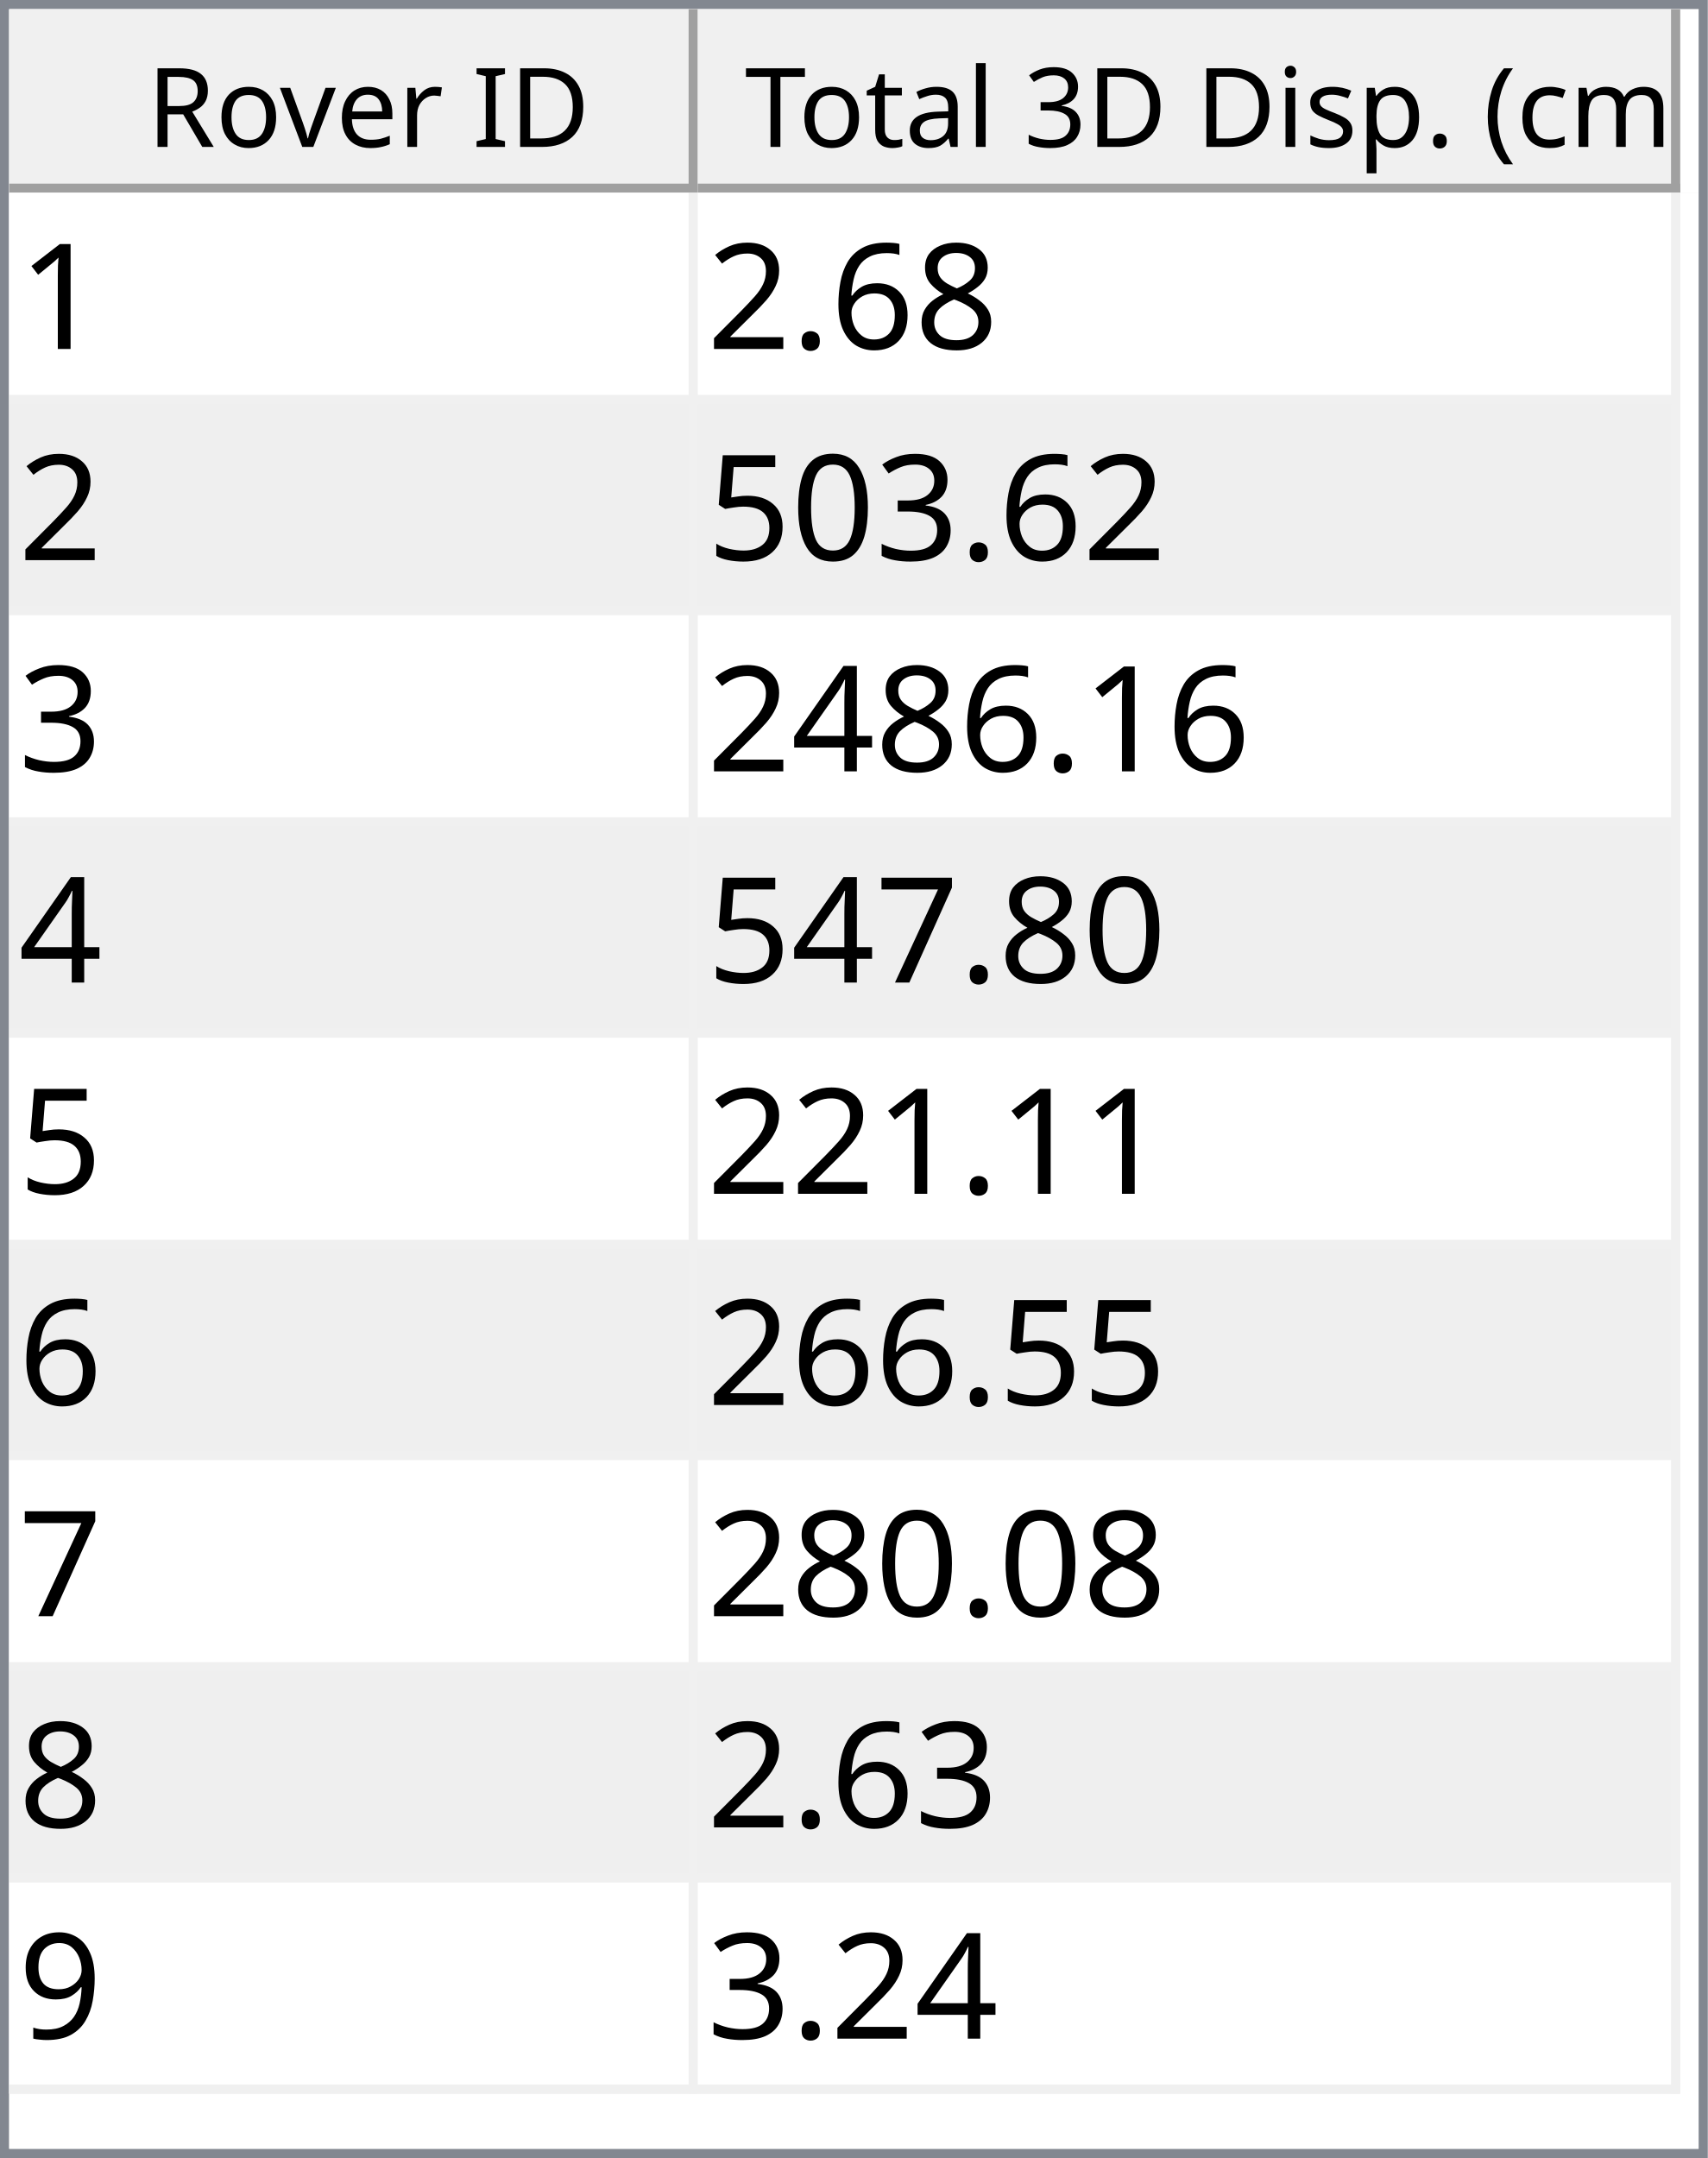
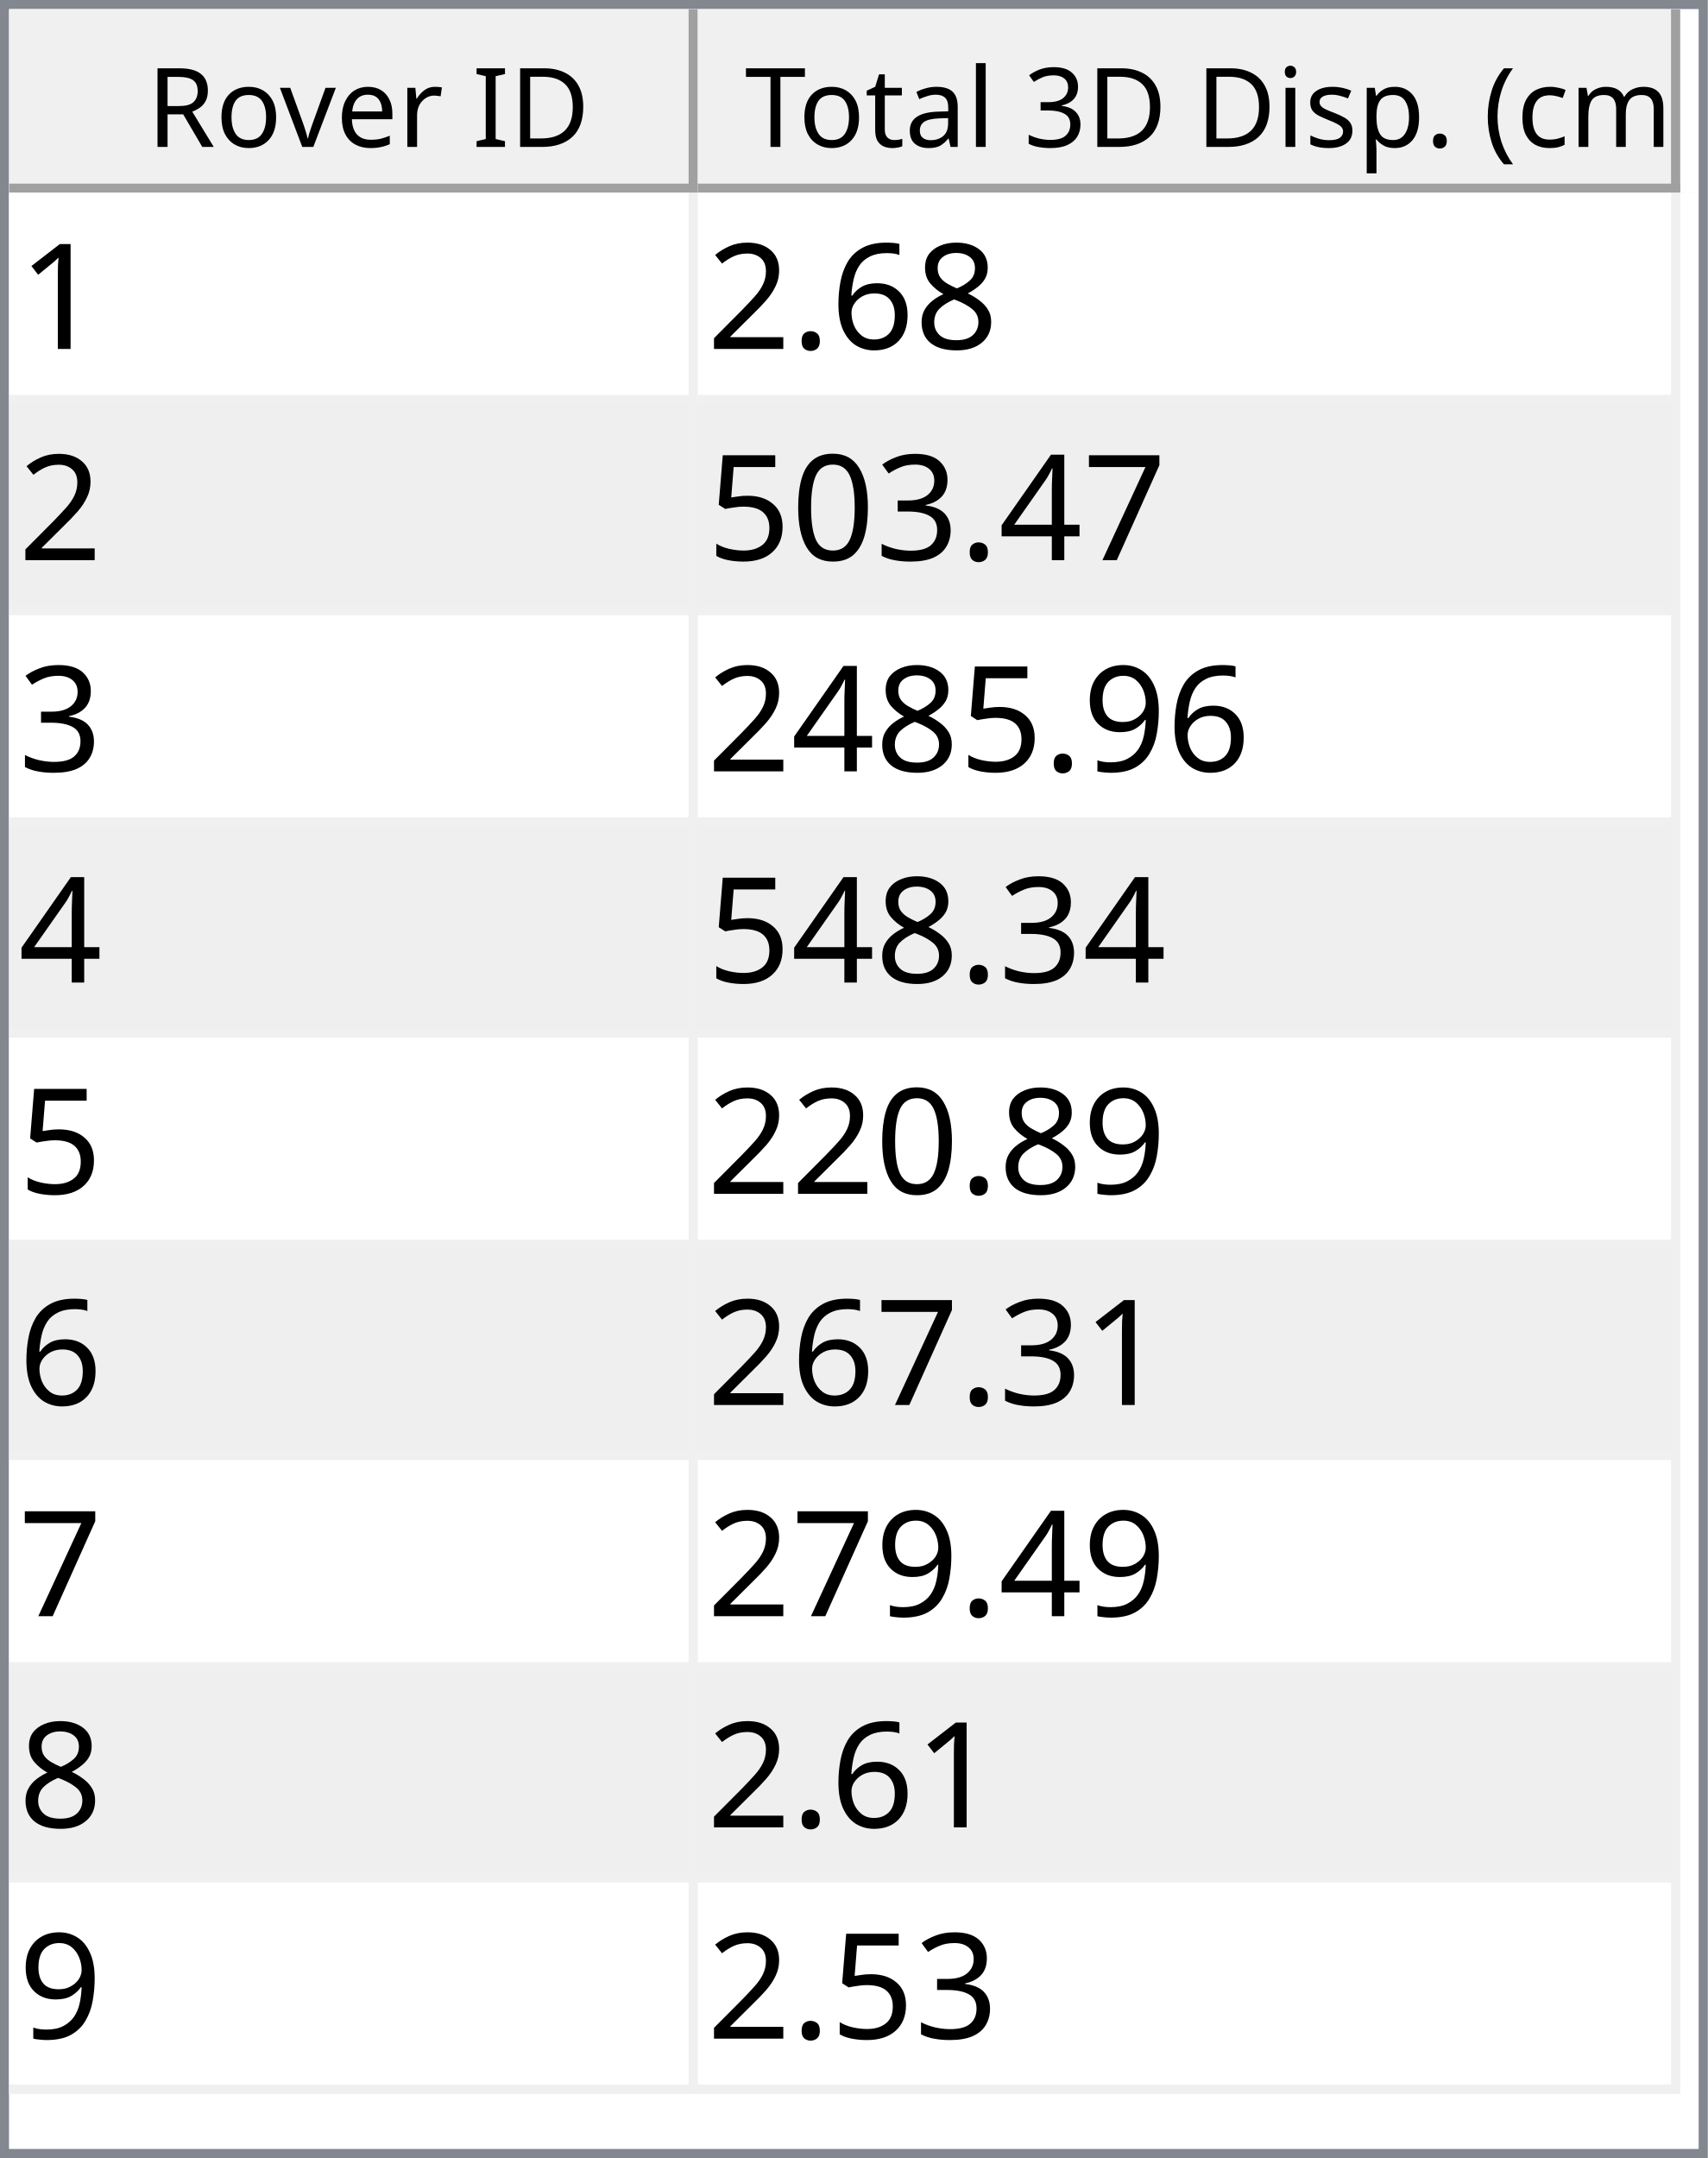
<svg xmlns="http://www.w3.org/2000/svg" style="fill-opacity:1; color-rendering:auto; color-interpolation:auto; text-rendering:auto; stroke:black; stroke-linecap:square; stroke-miterlimit:10; shape-rendering:auto; stroke-opacity:1; fill:black; stroke-dasharray:none; font-weight:normal; stroke-width:1; font-family:'Dialog'; font-style:normal; stroke-linejoin:miter; font-size:12px; stroke-dashoffset:0; image-rendering:auto;" width="186" height="235">
  <defs id="genericDefs" />
  <g>
    <defs id="defs1">
      <clipPath clipPathUnits="userSpaceOnUse" id="clipPath1">
        <path d="M0 0 L186 0 L186 235 L0 235 L0 0 Z" />
      </clipPath>
      <clipPath clipPathUnits="userSpaceOnUse" id="clipPath2">
        <path d="M0 0 L0 235 L186 235 L186 0 Z" />
      </clipPath>
      <clipPath clipPathUnits="userSpaceOnUse" id="clipPath3">
        <path d="M0 0 L0 20 L184 20 L184 0 Z" />
      </clipPath>
      <clipPath clipPathUnits="userSpaceOnUse" id="clipPath4">
        <path d="M0 0 L0 20 L75 20 L75 0 Z" />
      </clipPath>
      <clipPath clipPathUnits="userSpaceOnUse" id="clipPath5">
        <path d="M1 1 L1 19 L74 19 L74 1 Z" />
      </clipPath>
      <clipPath clipPathUnits="userSpaceOnUse" id="clipPath6">
        <path d="M0 0 L0 18 L73 18 L73 0 Z" />
      </clipPath>
      <clipPath clipPathUnits="userSpaceOnUse" id="clipPath7">
        <path d="M-0.5 -0.5 L-0.5 19.5 L74.5 19.5 L74.5 -0.5 Z" />
      </clipPath>
      <clipPath clipPathUnits="userSpaceOnUse" id="clipPath8">
        <path d="M0 0 L0 20 L107 20 L107 0 Z" />
      </clipPath>
      <clipPath clipPathUnits="userSpaceOnUse" id="clipPath9">
        <path d="M1 1 L1 19 L106 19 L106 1 Z" />
      </clipPath>
      <clipPath clipPathUnits="userSpaceOnUse" id="clipPath10">
        <path d="M0 0 L0 18 L105 18 L105 0 Z" />
      </clipPath>
      <clipPath clipPathUnits="userSpaceOnUse" id="clipPath11">
        <path d="M-0.5 -0.5 L-0.5 19.5 L106.5 19.5 L106.5 -0.5 Z" />
      </clipPath>
      <clipPath clipPathUnits="userSpaceOnUse" id="clipPath12">
        <path d="M0 0 L0 213 L184 213 L184 0 Z" />
      </clipPath>
      <clipPath clipPathUnits="userSpaceOnUse" id="clipPath13">
        <path d="M0 0 L0 207 L182 207 L182 0 Z" />
      </clipPath>
      <clipPath clipPathUnits="userSpaceOnUse" id="clipPath14">
        <path d="M-0.5 -0.5 L-0.5 206.5 L181.5 206.5 L181.5 -0.5 Z" />
      </clipPath>
      <clipPath clipPathUnits="userSpaceOnUse" id="clipPath15">
        <path d="M0 0 L0 22 L74 22 L74 0 Z" />
      </clipPath>
      <clipPath clipPathUnits="userSpaceOnUse" id="clipPath16">
        <path d="M0 0 L0 22 L106 22 L106 0 Z" />
      </clipPath>
      <font horiz-adv-x="64.551" id="font1">
        <font-face ascent="107.91" descent="25.098" units-per-em="100" style="font-style:normal; font-family:Segoe UI; font-weight:normal;" />
        <missing-glyph horiz-adv-x="64.551" d="M8.109 0 L8.109 68.266 L56.453 68.266 L56.453 0 L8.109 0 ZM15.328 7.234 L49.219 7.234 L49.219 61.031 L15.328 61.031 L15.328 7.234 Z" />
        <glyph unicode="D" horiz-adv-x="70.117" d="M9.188 0 L9.188 70.016 L28.516 70.016 Q65.531 70.016 65.531 35.891 Q65.531 19.672 55.25 9.836 Q44.969 0 27.734 0 L9.188 0 ZM17.391 62.594 L17.391 7.422 L27.828 7.422 Q41.609 7.422 49.273 14.797 Q56.938 22.172 56.938 35.688 Q56.938 62.594 28.328 62.594 L17.391 62.594 Z" />
        <glyph unicode="I" horiz-adv-x="26.611" d="M17.391 0 L9.188 0 L9.188 70.016 L17.391 70.016 L17.391 0 Z" />
        <glyph unicode=" " horiz-adv-x="27.393" d="" />
        <glyph unicode="r" horiz-adv-x="34.766" d="M34.188 41.891 Q32.078 43.5 28.125 43.5 Q23 43.5 19.555 38.672 Q16.109 33.844 16.109 25.484 L16.109 0 L8.109 0 L8.109 50 L16.109 50 L16.109 39.703 L16.312 39.703 Q18.016 44.969 21.531 47.922 Q25.047 50.875 29.391 50.875 Q32.516 50.875 34.188 50.203 L34.188 41.891 Z" />
        <glyph unicode="e" horiz-adv-x="52.295" d="M48.297 23 L12.984 23 Q13.188 14.656 17.484 10.109 Q21.781 5.562 29.297 5.562 Q37.75 5.562 44.828 11.141 L44.828 3.609 Q38.234 -1.172 27.391 -1.172 Q16.797 -1.172 10.742 5.641 Q4.688 12.453 4.688 24.812 Q4.688 36.469 11.305 43.82 Q17.922 51.172 27.734 51.172 Q37.547 51.172 42.922 44.828 Q48.297 38.484 48.297 27.203 L48.297 23 ZM40.094 29.781 Q40.047 36.719 36.75 40.578 Q33.453 44.438 27.594 44.438 Q21.922 44.438 17.969 40.383 Q14.016 36.328 13.094 29.781 L40.094 29.781 Z" />
        <glyph unicode="v" horiz-adv-x="47.9" d="M47.406 50 L27.484 0 L19.625 0 L0.688 50 L9.469 50 L22.172 13.672 Q23.578 9.672 23.922 6.688 L24.125 6.688 Q24.609 10.453 25.688 13.484 L38.969 50 L47.406 50 Z" />
        <glyph unicode="o" horiz-adv-x="58.594" d="M29 -1.172 Q17.922 -1.172 11.305 5.836 Q4.688 12.844 4.688 24.422 Q4.688 37.016 11.57 44.094 Q18.453 51.172 30.172 51.172 Q41.359 51.172 47.633 44.289 Q53.906 37.406 53.906 25.203 Q53.906 13.234 47.141 6.031 Q40.375 -1.172 29 -1.172 ZM29.594 44.438 Q21.875 44.438 17.383 39.188 Q12.891 33.938 12.891 24.703 Q12.891 15.828 17.43 10.695 Q21.969 5.562 29.594 5.562 Q37.359 5.562 41.531 10.594 Q45.703 15.625 45.703 24.906 Q45.703 34.281 41.531 39.359 Q37.359 44.438 29.594 44.438 Z" />
        <glyph unicode="R" horiz-adv-x="59.814" d="M59.375 0 L49.609 0 L37.891 19.625 Q36.281 22.359 34.766 24.289 Q33.25 26.219 31.664 27.438 Q30.078 28.656 28.25 29.219 Q26.422 29.781 24.125 29.781 L17.391 29.781 L17.391 0 L9.188 0 L9.188 70.016 L30.078 70.016 Q34.672 70.016 38.555 68.867 Q42.438 67.719 45.289 65.375 Q48.141 63.031 49.758 59.547 Q51.375 56.062 51.375 51.375 Q51.375 47.703 50.273 44.656 Q49.172 41.609 47.148 39.211 Q45.125 36.812 42.266 35.133 Q39.406 33.453 35.844 32.516 L35.844 32.328 Q37.594 31.547 38.891 30.547 Q40.188 29.547 41.359 28.18 Q42.531 26.812 43.68 25.078 Q44.828 23.344 46.234 21.047 L59.375 0 ZM17.391 62.594 L17.391 37.203 L28.516 37.203 Q31.594 37.203 34.203 38.133 Q36.812 39.062 38.719 40.797 Q40.625 42.531 41.703 45.047 Q42.781 47.562 42.781 50.688 Q42.781 56.297 39.141 59.445 Q35.5 62.594 28.609 62.594 L17.391 62.594 Z" />
        <glyph unicode=")" horiz-adv-x="30.176" d="M8.297 -15.922 L1.172 -15.922 Q16.406 2.344 16.406 26.812 Q16.406 51.469 1.078 70.016 L8.297 70.016 Q23.531 52.156 23.531 26.703 Q23.531 1.375 8.297 -15.922 Z" />
        <glyph unicode="m" horiz-adv-x="86.133" d="M79.109 0 L71.094 0 L71.094 28.719 Q71.094 37.016 68.531 40.727 Q65.969 44.438 59.906 44.438 Q54.781 44.438 51.195 39.75 Q47.609 35.062 47.609 28.516 L47.609 0 L39.594 0 L39.594 29.688 Q39.594 44.438 28.219 44.438 Q22.953 44.438 19.531 40.016 Q16.109 35.594 16.109 28.516 L16.109 0 L8.109 0 L8.109 50 L16.109 50 L16.109 42.094 L16.312 42.094 Q21.625 51.172 31.844 51.172 Q36.969 51.172 40.773 48.312 Q44.578 45.453 46 40.828 Q51.562 51.172 62.594 51.172 Q79.109 51.172 79.109 30.812 L79.109 0 Z" />
        <glyph unicode="c" horiz-adv-x="46.191" d="M42.188 2.297 Q36.422 -1.172 28.516 -1.172 Q17.828 -1.172 11.258 5.789 Q4.688 12.75 4.688 23.828 Q4.688 36.188 11.766 43.68 Q18.844 51.172 30.672 51.172 Q37.25 51.172 42.281 48.734 L42.281 40.531 Q36.719 44.438 30.375 44.438 Q22.703 44.438 17.797 38.945 Q12.891 33.453 12.891 24.516 Q12.891 15.719 17.508 10.641 Q22.125 5.562 29.891 5.562 Q36.422 5.562 42.188 9.906 L42.188 2.297 Z" />
        <glyph unicode="(" horiz-adv-x="30.176" d="M29.109 -15.922 L21.969 -15.922 Q6.844 1.375 6.844 26.703 Q6.844 52.156 21.969 70.016 L29.203 70.016 Q13.875 51.469 13.875 26.812 Q13.875 2.344 29.109 -15.922 Z" />
        <glyph unicode="." horiz-adv-x="21.68" d="M10.891 -1.078 Q8.641 -1.078 7.055 0.539 Q5.469 2.156 5.469 4.391 Q5.469 6.641 7.055 8.273 Q8.641 9.906 10.891 9.906 Q13.188 9.906 14.797 8.273 Q16.406 6.641 16.406 4.391 Q16.406 2.156 14.797 0.539 Q13.188 -1.078 10.891 -1.078 Z" />
        <glyph unicode="p" horiz-adv-x="58.789" d="M16.312 7.234 L16.109 7.234 L16.109 -23 L8.109 -23 L8.109 50 L16.109 50 L16.109 41.219 L16.312 41.219 Q22.219 51.172 33.594 51.172 Q43.266 51.172 48.688 44.461 Q54.109 37.75 54.109 26.469 Q54.109 13.922 48 6.375 Q41.891 -1.172 31.297 -1.172 Q21.578 -1.172 16.312 7.234 ZM16.109 27.391 L16.109 20.406 Q16.109 14.203 20.141 9.883 Q24.172 5.562 30.375 5.562 Q37.641 5.562 41.773 11.133 Q45.906 16.703 45.906 26.609 Q45.906 34.969 42.047 39.703 Q38.188 44.438 31.594 44.438 Q24.609 44.438 20.359 39.578 Q16.109 34.719 16.109 27.391 Z" />
        <glyph unicode="s" horiz-adv-x="42.432" d="M5.078 1.812 L5.078 10.406 Q11.625 5.562 19.484 5.562 Q30.031 5.562 30.031 12.594 Q30.031 14.594 29.125 15.992 Q28.219 17.391 26.68 18.461 Q25.141 19.531 23.07 20.383 Q21 21.234 18.609 22.172 Q15.281 23.484 12.766 24.828 Q10.25 26.172 8.57 27.859 Q6.891 29.547 6.031 31.695 Q5.172 33.844 5.172 36.719 Q5.172 40.234 6.789 42.945 Q8.406 45.656 11.086 47.484 Q13.766 49.312 17.211 50.242 Q20.656 51.172 24.312 51.172 Q30.812 51.172 35.938 48.922 L35.938 40.828 Q30.422 44.438 23.25 44.438 Q21 44.438 19.195 43.922 Q17.391 43.406 16.094 42.477 Q14.797 41.547 14.086 40.258 Q13.375 38.969 13.375 37.406 Q13.375 35.453 14.086 34.133 Q14.797 32.812 16.164 31.789 Q17.531 30.766 19.484 29.938 Q21.438 29.109 23.922 28.125 Q27.25 26.859 29.883 25.516 Q32.516 24.172 34.375 22.484 Q36.234 20.797 37.234 18.602 Q38.234 16.406 38.234 13.375 Q38.234 9.672 36.602 6.938 Q34.969 4.203 32.234 2.398 Q29.5 0.594 25.93 -0.289 Q22.359 -1.172 18.453 -1.172 Q10.75 -1.172 5.078 1.812 Z" />
        <glyph unicode="i" horiz-adv-x="24.219" d="M12.203 62.703 Q10.062 62.703 8.547 64.164 Q7.031 65.625 7.031 67.875 Q7.031 70.125 8.547 71.609 Q10.062 73.094 12.203 73.094 Q14.406 73.094 15.945 71.609 Q17.484 70.125 17.484 67.875 Q17.484 65.719 15.945 64.211 Q14.406 62.703 12.203 62.703 ZM16.109 0 L8.109 0 L8.109 50 L16.109 50 L16.109 0 Z" />
        <glyph unicode="3" horiz-adv-x="53.906" d="M46.531 19.828 Q46.531 15.094 44.75 11.211 Q42.969 7.328 39.719 4.57 Q36.469 1.812 31.93 0.297 Q27.391 -1.219 21.922 -1.219 Q11.922 -1.219 6 2.594 L6 11.188 Q13.094 5.609 22.219 5.609 Q25.875 5.609 28.828 6.539 Q31.781 7.469 33.906 9.227 Q36.031 10.984 37.18 13.477 Q38.328 15.969 38.328 19.094 Q38.328 32.812 18.797 32.812 L12.984 32.812 L12.984 39.594 L18.5 39.594 Q35.797 39.594 35.797 52.484 Q35.797 64.406 22.609 64.406 Q15.188 64.406 8.688 59.422 L8.688 67.188 Q15.375 71.188 24.609 71.188 Q29 71.188 32.57 69.969 Q36.141 68.75 38.68 66.555 Q41.219 64.359 42.609 61.281 Q44 58.203 44 54.5 Q44 40.672 30.031 36.719 L30.031 36.531 Q33.594 36.141 36.625 34.797 Q39.656 33.453 41.852 31.305 Q44.047 29.156 45.289 26.25 Q46.531 23.344 46.531 19.828 Z" />
        <glyph unicode="l" horiz-adv-x="24.219" d="M16.109 0 L8.109 0 L8.109 74.031 L16.109 74.031 L16.109 0 Z" />
        <glyph unicode="a" horiz-adv-x="50.879" d="M43.891 0 L35.891 0 L35.891 7.812 L35.688 7.812 Q30.469 -1.172 20.312 -1.172 Q12.844 -1.172 8.617 2.781 Q4.391 6.734 4.391 13.281 Q4.391 27.297 20.906 29.594 L35.891 31.688 Q35.891 44.438 25.594 44.438 Q16.547 44.438 9.281 38.281 L9.281 46.484 Q16.656 51.172 26.266 51.172 Q43.891 51.172 43.891 32.516 L43.891 0 ZM35.891 25.297 L23.828 23.641 Q18.266 22.859 15.43 20.875 Q12.594 18.891 12.594 13.875 Q12.594 10.203 15.211 7.883 Q17.828 5.562 22.172 5.562 Q28.125 5.562 32.008 9.742 Q35.891 13.922 35.891 20.312 L35.891 25.297 Z" />
        <glyph unicode="t" horiz-adv-x="33.887" d="M31.297 0.484 Q28.469 -1.078 23.828 -1.078 Q10.688 -1.078 10.688 13.578 L10.688 43.172 L2.094 43.172 L2.094 50 L10.688 50 L10.688 62.203 L18.703 64.797 L18.703 50 L31.297 50 L31.297 43.172 L18.703 43.172 L18.703 14.984 Q18.703 9.969 20.414 7.82 Q22.125 5.672 26.078 5.672 Q29.109 5.672 31.297 7.328 L31.297 0.484 Z" />
        <glyph unicode="T" horiz-adv-x="52.393" d="M50.594 62.594 L30.375 62.594 L30.375 0 L22.172 0 L22.172 62.594 L2 62.594 L2 70.016 L50.594 70.016 L50.594 62.594 Z" />
      </font>
      <font horiz-adv-x="75.0" id="font2">
        <font-face ascent="100.537" descent="21.973" units-per-em="100" style="font-style:normal; font-family:sans-serif; font-weight:normal;" />
        <missing-glyph horiz-adv-x="75.0" d="M12.5 0 L12.5 62.5 L62.5 62.5 L62.5 0 L12.5 0 ZM14.062 1.562 L60.938 1.562 L60.938 60.938 L14.062 60.938 L14.062 1.562 Z" />
        <glyph unicode="1" horiz-adv-x="55.615" d="M37.25 0 L28.469 0 L28.469 56 Q25.297 52.984 20.141 49.953 Q14.984 46.922 10.891 45.406 L10.891 53.906 Q18.266 57.375 23.781 62.305 Q29.297 67.234 31.594 71.875 L37.25 71.875 L37.25 0 Z" />
        <glyph unicode="8" horiz-adv-x="55.615" d="M17.672 38.812 Q12.203 40.828 9.57 44.539 Q6.938 48.25 6.938 53.422 Q6.938 61.234 12.555 66.555 Q18.172 71.875 27.484 71.875 Q36.859 71.875 42.578 66.43 Q48.297 60.984 48.297 53.172 Q48.297 48.188 45.68 44.508 Q43.062 40.828 37.75 38.812 Q44.344 36.672 47.781 31.883 Q51.219 27.094 51.219 20.453 Q51.219 11.281 44.727 5.031 Q38.234 -1.219 27.641 -1.219 Q17.047 -1.219 10.547 5.055 Q4.047 11.328 4.047 20.703 Q4.047 27.688 7.594 32.398 Q11.141 37.109 17.672 38.812 ZM15.922 53.719 Q15.922 48.641 19.195 45.414 Q22.469 42.188 27.688 42.188 Q32.766 42.188 36.016 45.383 Q39.266 48.578 39.266 53.219 Q39.266 58.062 35.914 61.359 Q32.562 64.656 27.594 64.656 Q22.562 64.656 19.242 61.43 Q15.922 58.203 15.922 53.719 ZM13.094 20.656 Q13.094 16.891 14.875 13.375 Q16.656 9.859 20.172 7.93 Q23.688 6 27.734 6 Q34.031 6 38.133 10.055 Q42.234 14.109 42.234 20.359 Q42.234 26.703 38.016 30.859 Q33.797 35.016 27.438 35.016 Q21.234 35.016 17.164 30.914 Q13.094 26.812 13.094 20.656 Z" />
        <glyph unicode="6" horiz-adv-x="55.615" d="M49.75 54.047 L41.016 53.375 Q39.844 58.547 37.703 60.891 Q34.125 64.656 28.906 64.656 Q24.703 64.656 21.531 62.312 Q17.391 59.281 14.992 53.469 Q12.594 47.656 12.5 36.922 Q15.672 41.75 20.266 44.094 Q24.859 46.438 29.891 46.438 Q38.672 46.438 44.852 39.969 Q51.031 33.5 51.031 23.25 Q51.031 16.5 48.125 10.719 Q45.219 4.938 40.141 1.859 Q35.062 -1.219 28.609 -1.219 Q17.625 -1.219 10.695 6.859 Q3.766 14.938 3.766 33.5 Q3.766 54.25 11.422 63.672 Q18.109 71.875 29.438 71.875 Q37.891 71.875 43.289 67.141 Q48.688 62.406 49.75 54.047 ZM13.875 23.188 Q13.875 18.656 15.797 14.508 Q17.719 10.359 21.188 8.18 Q24.656 6 28.469 6 Q34.031 6 38.039 10.492 Q42.047 14.984 42.047 22.703 Q42.047 30.125 38.086 34.398 Q34.125 38.672 28.125 38.672 Q22.172 38.672 18.023 34.398 Q13.875 30.125 13.875 23.188 Z" />
        <glyph unicode="." horiz-adv-x="27.783" d="M9.078 0 L9.078 10.016 L19.094 10.016 L19.094 0 L9.078 0 Z" />
        <glyph unicode="2" horiz-adv-x="55.615" d="M50.344 8.453 L50.344 0 L3.031 0 Q2.938 3.172 4.047 6.109 Q5.859 10.938 9.836 15.625 Q13.812 20.312 21.344 26.469 Q33.016 36.031 37.117 41.625 Q41.219 47.219 41.219 52.203 Q41.219 57.422 37.477 61.008 Q33.734 64.594 27.734 64.594 Q21.391 64.594 17.578 60.789 Q13.766 56.984 13.719 50.25 L4.688 51.172 Q5.609 61.281 11.664 66.578 Q17.719 71.875 27.938 71.875 Q38.234 71.875 44.242 66.164 Q50.25 60.453 50.25 52 Q50.25 47.703 48.492 43.555 Q46.734 39.406 42.656 34.812 Q38.578 30.219 29.109 22.219 Q21.188 15.578 18.945 13.211 Q16.703 10.844 15.234 8.453 L50.344 8.453 Z" />
+         <glyph unicode="7" horiz-adv-x="55.615" d="M4.734 62.203 L4.734 70.656 L51.078 70.656 L51.078 63.812 Q44.234 56.547 37.523 44.484 Q30.812 32.422 27.156 19.672 Q24.516 10.688 23.781 0 L14.75 0 Q14.891 8.453 18.062 20.414 Q21.234 32.375 27.172 43.484 Q33.109 54.594 39.797 62.203 L4.734 62.203 Z" />
+         <glyph unicode="4" horiz-adv-x="55.615" d="M32.328 0 L32.328 17.141 L1.266 17.141 L1.266 25.203 L33.938 71.578 L41.109 71.578 L41.109 25.203 L50.781 25.203 L50.781 17.141 L41.109 17.141 L41.109 0 L32.328 0 ZM32.328 25.203 L32.328 57.469 L9.906 25.203 L32.328 25.203 Z" />
        <glyph unicode="3" horiz-adv-x="55.615" d="M4.203 18.891 L12.984 20.062 Q14.5 12.594 18.141 9.297 Q21.781 6 27 6 Q33.203 6 37.477 10.297 Q41.75 14.594 41.75 20.953 Q41.75 27 37.797 30.93 Q33.844 34.859 27.734 34.859 Q25.25 34.859 21.531 33.891 L22.516 41.609 Q23.391 41.5 23.922 41.5 Q29.547 41.5 34.039 44.43 Q38.531 47.359 38.531 53.469 Q38.531 58.297 35.258 61.477 Q31.984 64.656 26.812 64.656 Q21.688 64.656 18.266 61.43 Q14.844 58.203 13.875 51.766 L5.078 53.328 Q6.688 62.156 12.398 67.016 Q18.109 71.875 26.609 71.875 Q32.469 71.875 37.398 69.359 Q42.328 66.844 44.945 62.5 Q47.562 58.156 47.562 53.266 Q47.562 48.641 45.07 44.828 Q42.578 41.016 37.703 38.766 Q44.047 37.312 47.562 32.695 Q51.078 28.078 51.078 21.141 Q51.078 11.766 44.242 5.25 Q37.406 -1.266 26.953 -1.266 Q17.531 -1.266 11.305 4.352 Q5.078 9.969 4.203 18.891 Z" />
        <glyph unicode="0" horiz-adv-x="55.615" d="M4.156 35.297 Q4.156 48 6.766 55.742 Q9.375 63.484 14.523 67.68 Q19.672 71.875 27.484 71.875 Q33.25 71.875 37.594 69.555 Q41.938 67.234 44.773 62.867 Q47.609 58.5 49.219 52.227 Q50.828 45.953 50.828 35.297 Q50.828 22.703 48.242 14.969 Q45.656 7.234 40.508 3.008 Q35.359 -1.219 27.484 -1.219 Q17.141 -1.219 11.234 6.203 Q4.156 15.141 4.156 35.297 ZM13.188 35.297 Q13.188 17.672 17.312 11.836 Q21.438 6 27.484 6 Q33.547 6 37.672 11.859 Q41.797 17.719 41.797 35.297 Q41.797 52.984 37.672 58.789 Q33.547 64.594 27.391 64.594 Q21.344 64.594 17.719 59.469 Q13.188 52.938 13.188 35.297 Z" />
        <glyph unicode="5" horiz-adv-x="55.615" d="M4.156 18.75 L13.375 19.531 Q14.406 12.797 18.141 9.398 Q21.875 6 27.156 6 Q33.5 6 37.891 10.789 Q42.281 15.578 42.281 23.484 Q42.281 31 38.062 35.352 Q33.844 39.703 27 39.703 Q22.75 39.703 19.336 37.773 Q15.922 35.844 13.969 32.766 L5.719 33.844 L12.641 70.609 L48.25 70.609 L48.25 62.203 L19.672 62.203 L15.828 42.969 Q22.266 47.469 29.344 47.469 Q38.719 47.469 45.164 40.969 Q51.609 34.469 51.609 24.266 Q51.609 14.547 45.953 7.469 Q39.062 -1.219 27.156 -1.219 Q17.391 -1.219 11.211 4.25 Q5.031 9.719 4.156 18.75 Z" />
-         <glyph unicode="4" horiz-adv-x="55.615" d="M32.328 0 L32.328 17.141 L1.266 17.141 L1.266 25.203 L33.938 71.578 L41.109 71.578 L41.109 25.203 L50.781 25.203 L50.781 17.141 L41.109 17.141 L41.109 0 L32.328 0 ZM32.328 25.203 L32.328 57.469 L9.906 25.203 L32.328 25.203 Z" />
-         <glyph unicode="7" horiz-adv-x="55.615" d="M4.734 62.203 L4.734 70.656 L51.078 70.656 L51.078 63.812 Q44.234 56.547 37.523 44.484 Q30.812 32.422 27.156 19.672 Q24.516 10.688 23.781 0 L14.75 0 Q14.891 8.453 18.062 20.414 Q21.234 32.375 27.172 43.484 Q33.109 54.594 39.797 62.203 L4.734 62.203 Z" />
        <glyph unicode="9" horiz-adv-x="55.615" d="M5.469 16.547 L13.922 17.328 Q14.984 11.375 18.016 8.688 Q21.047 6 25.781 6 Q29.828 6 32.883 7.859 Q35.938 9.719 37.891 12.82 Q39.844 15.922 41.164 21.195 Q42.484 26.469 42.484 31.938 Q42.484 32.516 42.438 33.688 Q39.797 29.5 35.234 26.883 Q30.672 24.266 25.344 24.266 Q16.453 24.266 10.305 30.711 Q4.156 37.156 4.156 47.703 Q4.156 58.594 10.578 65.234 Q17 71.875 26.656 71.875 Q33.641 71.875 39.43 68.117 Q45.219 64.359 48.219 57.398 Q51.219 50.438 51.219 37.25 Q51.219 23.531 48.242 15.406 Q45.266 7.281 39.383 3.031 Q33.5 -1.219 25.594 -1.219 Q17.188 -1.219 11.867 3.445 Q6.547 8.109 5.469 16.547 ZM41.453 48.141 Q41.453 55.719 37.43 60.156 Q33.406 64.594 27.734 64.594 Q21.875 64.594 17.531 59.812 Q13.188 55.031 13.188 47.406 Q13.188 40.578 17.312 36.305 Q21.438 32.031 27.484 32.031 Q33.594 32.031 37.523 36.305 Q41.453 40.578 41.453 48.141 Z" />
      </font>
    </defs>
    <g style="fill:white; stroke:white;">
      <rect x="0" y="0" width="186" style="clip-path:url(#clipPath1); stroke:none;" height="235" />
    </g>
    <g style="fill:white; text-rendering:optimizeSpeed; color-rendering:optimizeSpeed; image-rendering:optimizeSpeed; shape-rendering:crispEdges; stroke:white; color-interpolation:sRGB;">
      <rect x="0" width="186" height="235" y="0" style="stroke:none;" />
      <path style="stroke:none;" d="M0 235 L186 235 L186 0 L0 0 Z" />
    </g>
    <g style="fill:rgb(240,240,240); font-family:'Segoe UI'; stroke:rgb(240,240,240);">
      <rect x="0" y="0" width="186" style="clip-path:url(#clipPath2); stroke:none;" height="235" />
    </g>
    <g style="fill:rgb(130,135,144); font-family:'Segoe UI'; stroke:rgb(130,135,144);">
      <path d="M0 0 L186 0 L186 235 L0 235 L0 0 ZM1 1 L185 1 L185 234 L1 234 L1 1 Z" style="fill-rule:evenodd; clip-path:url(#clipPath2); stroke:none;" />
    </g>
    <g style="fill:white; font-family:'Segoe UI'; stroke:white;" transform="translate(1,1)">
      <rect x="0" y="0" width="184" style="clip-path:url(#clipPath3); stroke:none;" height="20" />
    </g>
    <g style="fill:rgb(240,240,240); font-family:'Segoe UI'; stroke:rgb(240,240,240);" transform="translate(1,1)">
      <rect x="0" y="0" width="75" style="clip-path:url(#clipPath4); stroke:none;" height="20" />
    </g>
    <g style="font-family:'Segoe UI';" transform="translate(2,2)">
      <text x="14" xml:space="preserve" y="14" style="clip-path:url(#clipPath6); stroke:none;">Rover ID</text>
    </g>
    <g style="fill:rgb(160,160,160); font-family:'Segoe UI'; stroke:rgb(160,160,160); stroke-linejoin:bevel;" transform="translate(1.5,1.5)">
      <line x1="74" x2="74" y1="0" style="fill:none; clip-path:url(#clipPath7);" y2="19" />
    </g>
    <g style="fill:rgb(160,160,160); font-family:'Segoe UI'; stroke:rgb(160,160,160); stroke-linejoin:bevel;" transform="matrix(1,0,0,1,1,1) translate(0.5,0.5)">
      <line x1="0" x2="74" y1="19" style="fill:none; clip-path:url(#clipPath7);" y2="19" />
    </g>
    <g style="fill:rgb(240,240,240); font-family:'Segoe UI'; stroke:rgb(240,240,240);" transform="translate(76,1)">
      <rect x="0" y="0" width="107" style="clip-path:url(#clipPath8); stroke:none;" height="20" />
    </g>
    <g style="font-family:'Segoe UI';" transform="translate(77,2)">
      <text x="1" xml:space="preserve" y="14" style="clip-path:url(#clipPath10); stroke:none;"> Total 3D Disp. (cm)</text>
    </g>
    <g style="fill:rgb(160,160,160); font-family:'Segoe UI'; stroke:rgb(160,160,160); stroke-linejoin:bevel;" transform="translate(76.5,1.5)">
      <line x1="106" x2="106" y1="0" style="fill:none; clip-path:url(#clipPath11);" y2="19" />
    </g>
    <g style="fill:rgb(160,160,160); font-family:'Segoe UI'; stroke:rgb(160,160,160); stroke-linejoin:bevel;" transform="matrix(1,0,0,1,76,1) translate(0.5,0.5)">
      <line x1="0" x2="106" y1="19" style="fill:none; clip-path:url(#clipPath11);" y2="19" />
    </g>
    <g style="fill:white; font-family:'Segoe UI'; stroke:white;" transform="translate(1,21)">
      <rect x="0" y="0" width="184" style="clip-path:url(#clipPath12); stroke:none;" height="213" />
    </g>
    <g style="fill:rgb(240,240,240); font-size:16px; font-family:sans-serif; stroke:rgb(240,240,240);" transform="translate(1,21)">
      <rect x="0" y="0" width="182" style="clip-path:url(#clipPath13); stroke:none;" height="207" />
      <line transform="translate(0.5,0.5)" x1="0" x2="181" y1="22" style="clip-path:url(#clipPath14); fill:none; stroke-linejoin:bevel;" y2="22" />
    </g>
    <g transform="matrix(1,0,0,1,1,21) translate(0.5,0.5)" style="fill:rgb(240,240,240); font-size:16px; font-family:sans-serif; stroke:rgb(240,240,240); stroke-linejoin:bevel;">
      <line x1="0" x2="181" y1="45" style="fill:none; clip-path:url(#clipPath14);" y2="45" />
    </g>
    <g transform="matrix(1,0,0,1,1,21) translate(0.5,0.5)" style="fill:rgb(240,240,240); font-size:16px; font-family:sans-serif; stroke:rgb(240,240,240); stroke-linejoin:bevel;">
      <line x1="0" x2="181" y1="68" style="fill:none; clip-path:url(#clipPath14);" y2="68" />
    </g>
    <g transform="matrix(1,0,0,1,1,21) translate(0.5,0.5)" style="fill:rgb(240,240,240); font-size:16px; font-family:sans-serif; stroke:rgb(240,240,240); stroke-linejoin:bevel;">
      <line x1="0" x2="181" y1="91" style="fill:none; clip-path:url(#clipPath14);" y2="91" />
    </g>
    <g transform="matrix(1,0,0,1,1,21) translate(0.5,0.5)" style="fill:rgb(240,240,240); font-size:16px; font-family:sans-serif; stroke:rgb(240,240,240); stroke-linejoin:bevel;">
      <line x1="0" x2="181" y1="114" style="fill:none; clip-path:url(#clipPath14);" y2="114" />
    </g>
    <g transform="matrix(1,0,0,1,1,21) translate(0.5,0.5)" style="fill:rgb(240,240,240); font-size:16px; font-family:sans-serif; stroke:rgb(240,240,240); stroke-linejoin:bevel;">
      <line x1="0" x2="181" y1="137" style="fill:none; clip-path:url(#clipPath14);" y2="137" />
    </g>
    <g transform="matrix(1,0,0,1,1,21) translate(0.5,0.5)" style="fill:rgb(240,240,240); font-size:16px; font-family:sans-serif; stroke:rgb(240,240,240); stroke-linejoin:bevel;">
      <line x1="0" x2="181" y1="160" style="fill:none; clip-path:url(#clipPath14);" y2="160" />
    </g>
    <g transform="matrix(1,0,0,1,1,21) translate(0.5,0.5)" style="fill:rgb(240,240,240); font-size:16px; font-family:sans-serif; stroke:rgb(240,240,240); stroke-linejoin:bevel;">
      <line x1="0" x2="181" y1="183" style="fill:none; clip-path:url(#clipPath14);" y2="183" />
    </g>
    <g transform="matrix(1,0,0,1,1,21) translate(0.5,0.5)" style="fill:rgb(240,240,240); font-size:16px; font-family:sans-serif; stroke:rgb(240,240,240); stroke-linejoin:bevel;">
      <line x1="0" x2="181" y1="206" style="fill:none; clip-path:url(#clipPath14);" y2="206" />
    </g>
    <g transform="matrix(1,0,0,1,1,21) translate(0.5,0.5)" style="fill:rgb(240,240,240); font-size:16px; font-family:sans-serif; stroke:rgb(240,240,240); stroke-linejoin:bevel;">
      <line x1="74" x2="74" y1="0" style="fill:none; clip-path:url(#clipPath14);" y2="206" />
    </g>
    <g transform="matrix(1,0,0,1,1,21) translate(0.5,0.5)" style="fill:rgb(240,240,240); font-size:16px; font-family:sans-serif; stroke:rgb(240,240,240); stroke-linejoin:bevel;">
      <line x1="181" x2="181" y1="0" style="fill:none; clip-path:url(#clipPath14);" y2="206" />
    </g>
    <g style="fill:white; font-size:16px; font-family:sans-serif; stroke:white;" transform="matrix(1,0,0,1,1,21)">
      <rect x="0" y="0" width="74" style="clip-path:url(#clipPath15); stroke:none;" height="22" />
      <text x="1" y="17" style="fill:black; clip-path:url(#clipPath15); stroke:none;" xml:space="preserve">1</text>
    </g>
    <g style="fill:white; font-size:16px; font-family:sans-serif; stroke:white;" transform="matrix(1,0,0,1,1,21) translate(75,0)">
      <rect x="0" y="0" width="106" style="clip-path:url(#clipPath16); stroke:none;" height="22" />
      <text x="1" y="17" style="fill:black; clip-path:url(#clipPath16); stroke:none;" xml:space="preserve">2.68</text>
    </g>
    <g style="fill:rgb(239,239,239); font-size:16px; font-family:sans-serif; stroke:rgb(239,239,239);" transform="matrix(1,0,0,1,1,21) translate(0,23)">
      <rect x="0" y="0" width="74" style="clip-path:url(#clipPath15); stroke:none;" height="22" />
      <text x="1" y="17" style="fill:black; clip-path:url(#clipPath15); stroke:none;" xml:space="preserve">2</text>
    </g>
    <g style="fill:rgb(239,239,239); font-size:16px; font-family:sans-serif; stroke:rgb(239,239,239);" transform="matrix(1,0,0,1,1,21) translate(75,23)">
      <rect x="0" y="0" width="106" style="clip-path:url(#clipPath16); stroke:none;" height="22" />
-       <text x="1" y="17" style="fill:black; clip-path:url(#clipPath16); stroke:none;" xml:space="preserve">503.62</text>
+       <text x="1" y="17" style="fill:black; clip-path:url(#clipPath16); stroke:none;" xml:space="preserve">503.47</text>
    </g>
    <g style="fill:white; font-size:16px; font-family:sans-serif; stroke:white;" transform="matrix(1,0,0,1,1,21) translate(0,46)">
      <rect x="0" y="0" width="74" style="clip-path:url(#clipPath15); stroke:none;" height="22" />
      <text x="1" y="17" style="fill:black; clip-path:url(#clipPath15); stroke:none;" xml:space="preserve">3</text>
    </g>
    <g style="fill:white; font-size:16px; font-family:sans-serif; stroke:white;" transform="matrix(1,0,0,1,1,21) translate(75,46)">
      <rect x="0" y="0" width="106" style="clip-path:url(#clipPath16); stroke:none;" height="22" />
-       <text x="1" y="17" style="fill:black; clip-path:url(#clipPath16); stroke:none;" xml:space="preserve">2486.16</text>
+       <text x="1" y="17" style="fill:black; clip-path:url(#clipPath16); stroke:none;" xml:space="preserve">2485.96</text>
    </g>
    <g style="fill:rgb(239,239,239); font-size:16px; font-family:sans-serif; stroke:rgb(239,239,239);" transform="matrix(1,0,0,1,1,21) translate(0,69)">
      <rect x="0" y="0" width="74" style="clip-path:url(#clipPath15); stroke:none;" height="22" />
      <text x="1" y="17" style="fill:black; clip-path:url(#clipPath15); stroke:none;" xml:space="preserve">4</text>
    </g>
    <g style="fill:rgb(239,239,239); font-size:16px; font-family:sans-serif; stroke:rgb(239,239,239);" transform="matrix(1,0,0,1,1,21) translate(75,69)">
      <rect x="0" y="0" width="106" style="clip-path:url(#clipPath16); stroke:none;" height="22" />
-       <text x="1" y="17" style="fill:black; clip-path:url(#clipPath16); stroke:none;" xml:space="preserve">547.80</text>
+       <text x="1" y="17" style="fill:black; clip-path:url(#clipPath16); stroke:none;" xml:space="preserve">548.34</text>
    </g>
    <g style="fill:white; font-size:16px; font-family:sans-serif; stroke:white;" transform="matrix(1,0,0,1,1,21) translate(0,92)">
      <rect x="0" y="0" width="74" style="clip-path:url(#clipPath15); stroke:none;" height="22" />
      <text x="1" y="17" style="fill:black; clip-path:url(#clipPath15); stroke:none;" xml:space="preserve">5</text>
    </g>
    <g style="fill:white; font-size:16px; font-family:sans-serif; stroke:white;" transform="matrix(1,0,0,1,1,21) translate(75,92)">
      <rect x="0" y="0" width="106" style="clip-path:url(#clipPath16); stroke:none;" height="22" />
-       <text x="1" y="17" style="fill:black; clip-path:url(#clipPath16); stroke:none;" xml:space="preserve">221.11</text>
+       <text x="1" y="17" style="fill:black; clip-path:url(#clipPath16); stroke:none;" xml:space="preserve">220.89</text>
    </g>
    <g style="fill:rgb(239,239,239); font-size:16px; font-family:sans-serif; stroke:rgb(239,239,239);" transform="matrix(1,0,0,1,1,21) translate(0,115)">
      <rect x="0" y="0" width="74" style="clip-path:url(#clipPath15); stroke:none;" height="22" />
      <text x="1" y="17" style="fill:black; clip-path:url(#clipPath15); stroke:none;" xml:space="preserve">6</text>
    </g>
    <g style="fill:rgb(239,239,239); font-size:16px; font-family:sans-serif; stroke:rgb(239,239,239);" transform="matrix(1,0,0,1,1,21) translate(75,115)">
      <rect x="0" y="0" width="106" style="clip-path:url(#clipPath16); stroke:none;" height="22" />
-       <text x="1" y="17" style="fill:black; clip-path:url(#clipPath16); stroke:none;" xml:space="preserve">266.55</text>
+       <text x="1" y="17" style="fill:black; clip-path:url(#clipPath16); stroke:none;" xml:space="preserve">267.31</text>
    </g>
    <g style="fill:white; font-size:16px; font-family:sans-serif; stroke:white;" transform="matrix(1,0,0,1,1,21) translate(0,138)">
      <rect x="0" y="0" width="74" style="clip-path:url(#clipPath15); stroke:none;" height="22" />
      <text x="1" y="17" style="fill:black; clip-path:url(#clipPath15); stroke:none;" xml:space="preserve">7</text>
    </g>
    <g style="fill:white; font-size:16px; font-family:sans-serif; stroke:white;" transform="matrix(1,0,0,1,1,21) translate(75,138)">
      <rect x="0" y="0" width="106" style="clip-path:url(#clipPath16); stroke:none;" height="22" />
-       <text x="1" y="17" style="fill:black; clip-path:url(#clipPath16); stroke:none;" xml:space="preserve">280.08</text>
+       <text x="1" y="17" style="fill:black; clip-path:url(#clipPath16); stroke:none;" xml:space="preserve">279.49</text>
    </g>
    <g style="fill:rgb(239,239,239); font-size:16px; font-family:sans-serif; stroke:rgb(239,239,239);" transform="matrix(1,0,0,1,1,21) translate(0,161)">
      <rect x="0" y="0" width="74" style="clip-path:url(#clipPath15); stroke:none;" height="22" />
      <text x="1" y="17" style="fill:black; clip-path:url(#clipPath15); stroke:none;" xml:space="preserve">8</text>
    </g>
    <g style="fill:rgb(239,239,239); font-size:16px; font-family:sans-serif; stroke:rgb(239,239,239);" transform="matrix(1,0,0,1,1,21) translate(75,161)">
      <rect x="0" y="0" width="106" style="clip-path:url(#clipPath16); stroke:none;" height="22" />
-       <text x="1" y="17" style="fill:black; clip-path:url(#clipPath16); stroke:none;" xml:space="preserve">2.63</text>
+       <text x="1" y="17" style="fill:black; clip-path:url(#clipPath16); stroke:none;" xml:space="preserve">2.61</text>
    </g>
    <g style="fill:white; font-size:16px; font-family:sans-serif; stroke:white;" transform="matrix(1,0,0,1,1,21) translate(0,184)">
      <rect x="0" y="0" width="74" style="clip-path:url(#clipPath15); stroke:none;" height="22" />
      <text x="1" y="17" style="fill:black; clip-path:url(#clipPath15); stroke:none;" xml:space="preserve">9</text>
    </g>
    <g style="fill:white; font-size:16px; font-family:sans-serif; stroke:white;" transform="matrix(1,0,0,1,1,21) translate(75,184)">
      <rect x="0" y="0" width="106" style="clip-path:url(#clipPath16); stroke:none;" height="22" />
-       <text x="1" y="17" style="fill:black; clip-path:url(#clipPath16); stroke:none;" xml:space="preserve">3.24</text>
+       <text x="1" y="17" style="fill:black; clip-path:url(#clipPath16); stroke:none;" xml:space="preserve">2.53</text>
    </g>
  </g>
</svg>
